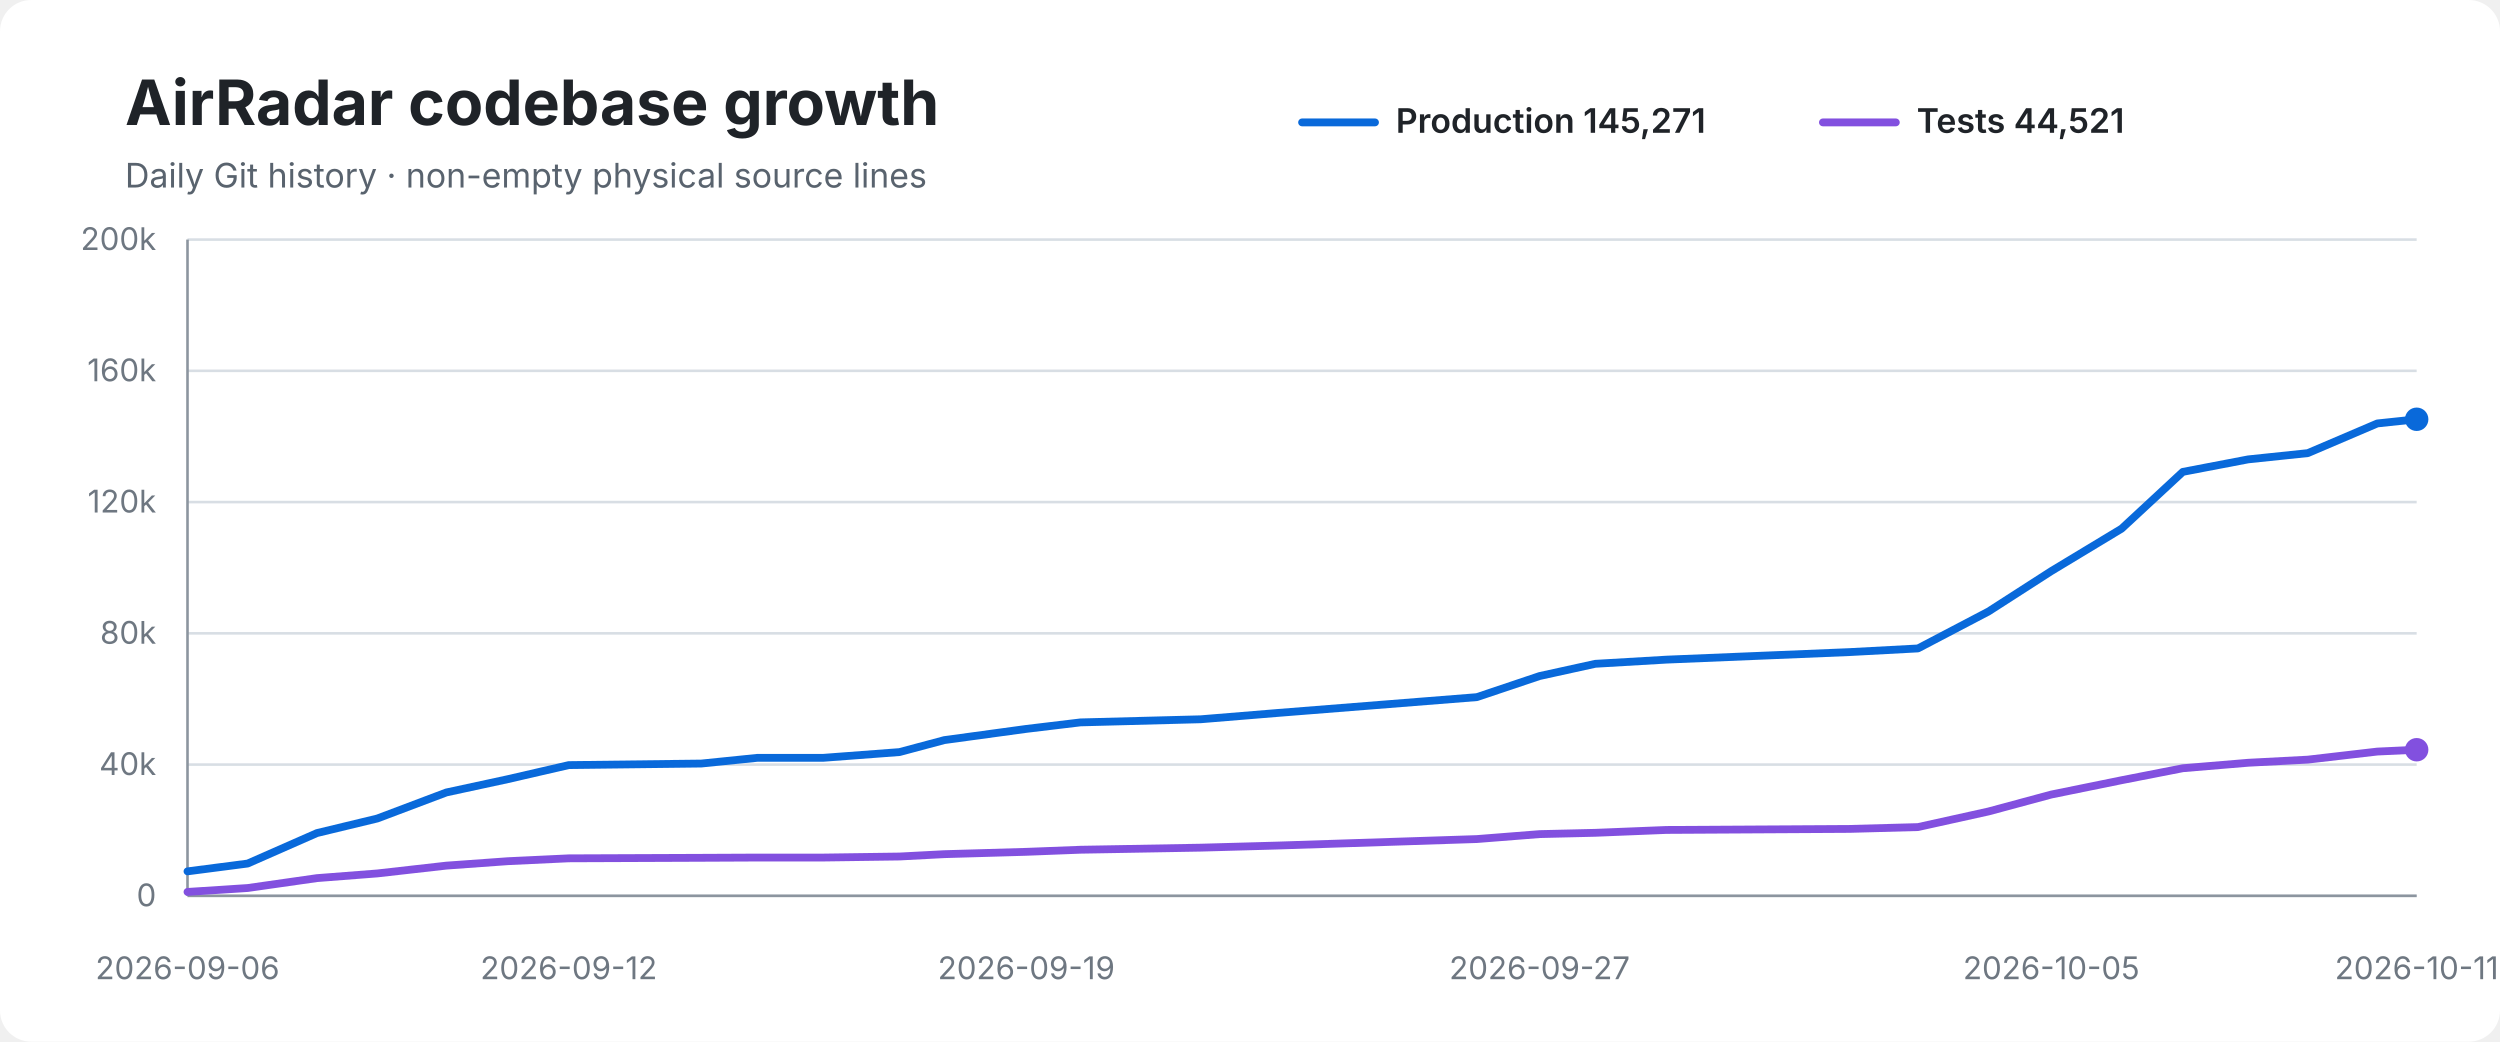
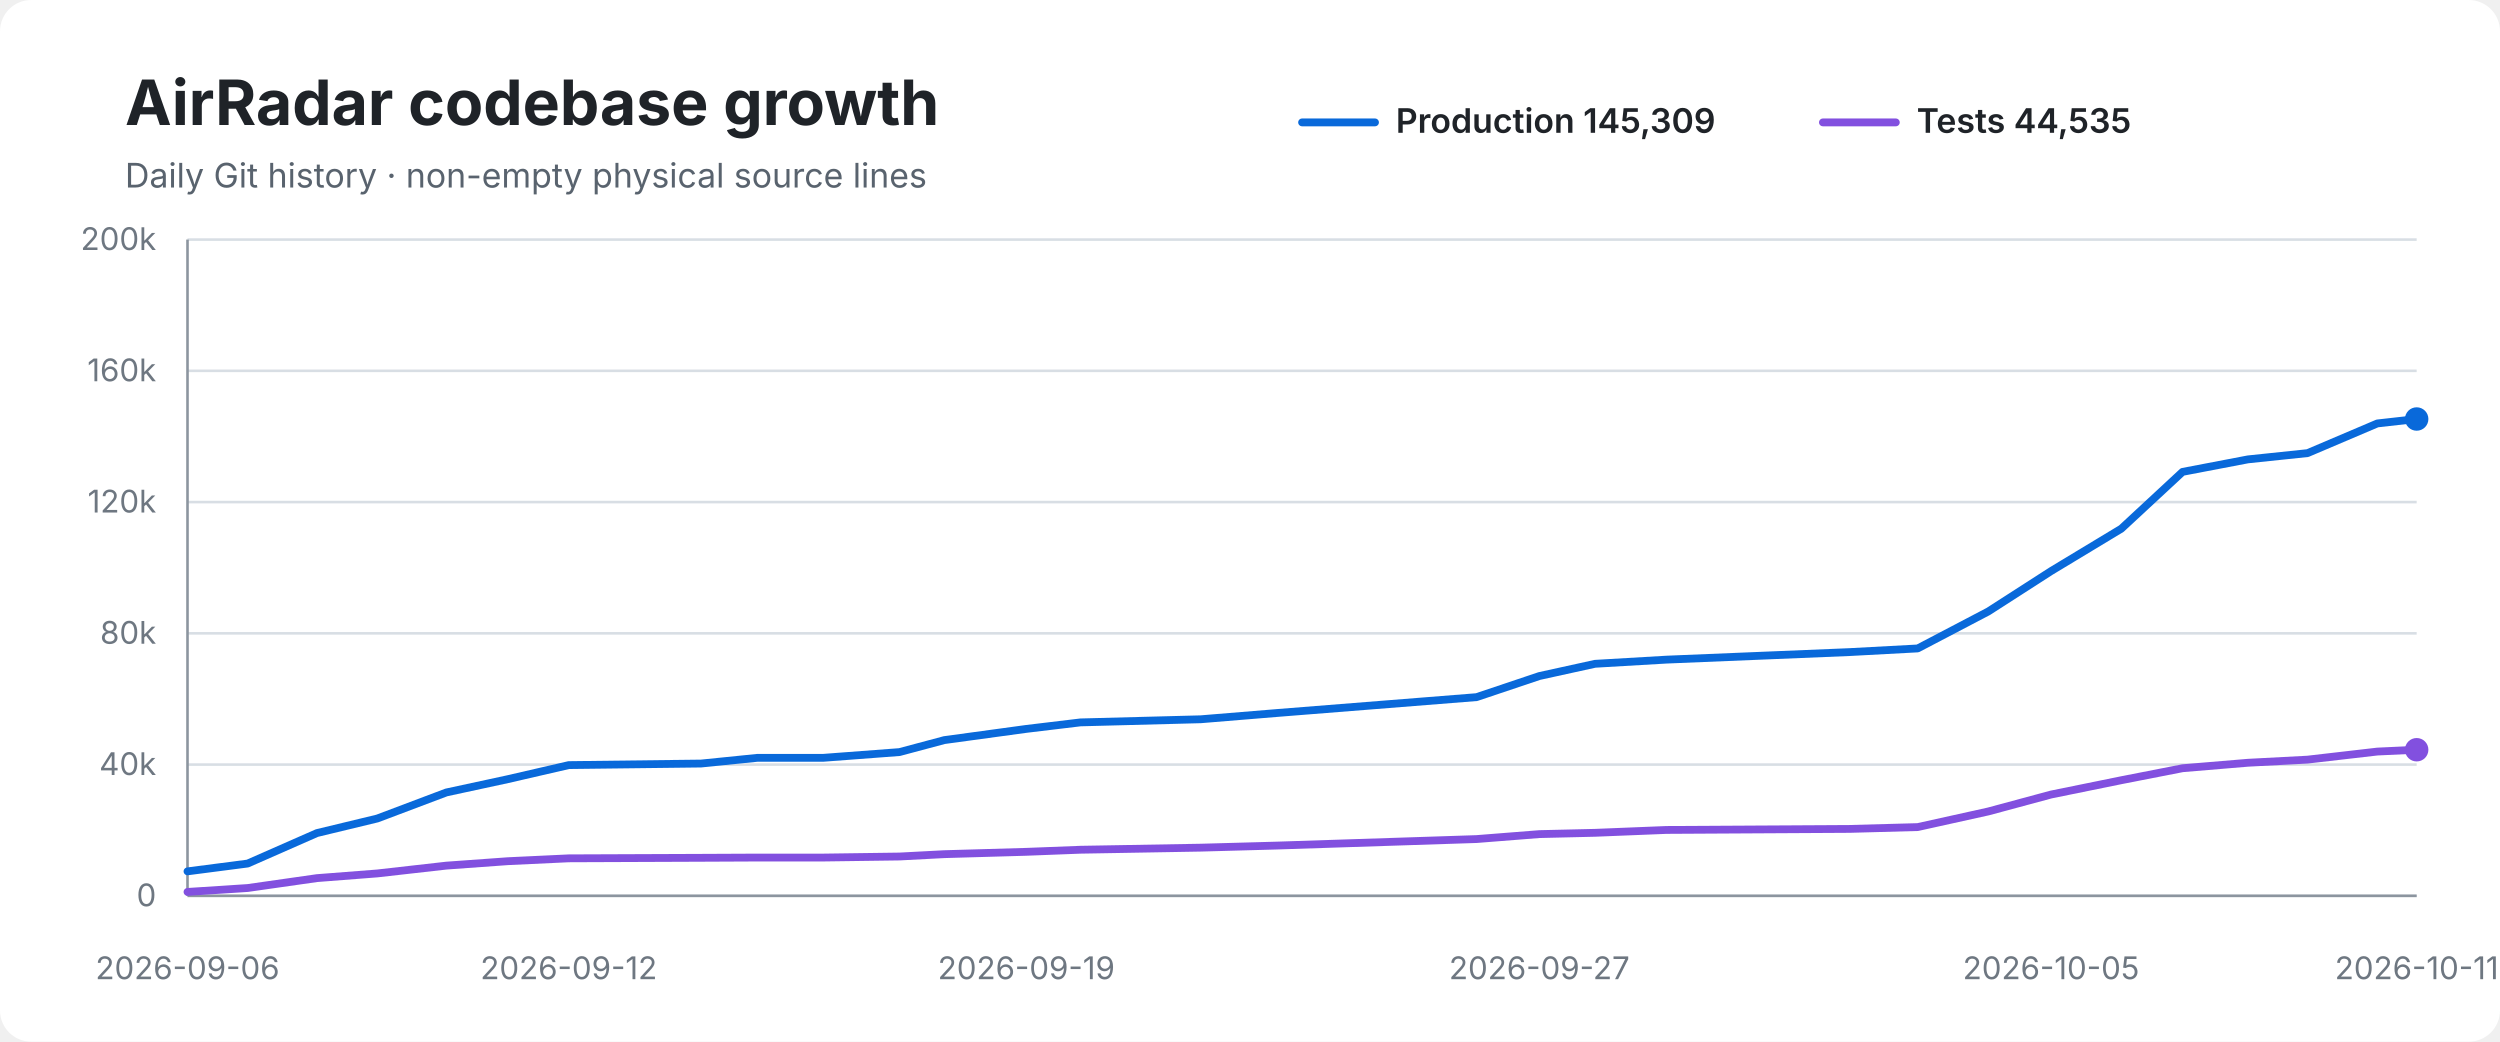
<svg xmlns="http://www.w3.org/2000/svg" width="960" height="400" viewBox="0 0 960 400" role="img" aria-labelledby="title desc">
  <rect width="100%" height="100%" rx="12" fill="#ffffff" />
  <text x="48" y="48" font-family="-apple-system,BlinkMacSystemFont,Segoe UI,sans-serif" font-size="24" font-weight="700" fill="#1f2328">AirRadar codebase growth</text>
  <text x="48" y="72" font-family="-apple-system,BlinkMacSystemFont,Segoe UI,sans-serif" font-size="13" fill="#59636e">Daily Git history · non-empty physical source lines</text>
  <line x1="500" y1="47" x2="528" y2="47" stroke="#0969da" stroke-width="3" stroke-linecap="round" />
-   <text x="536" y="51" font-family="-apple-system,BlinkMacSystemFont,Segoe UI,sans-serif" font-size="13" font-weight="600" fill="#1f2328">Production 145,271</text>
+   <text x="536" y="51" font-family="-apple-system,BlinkMacSystemFont,Segoe UI,sans-serif" font-size="13" font-weight="600" fill="#1f2328">Production 145,309</text>
  <line x1="700" y1="47" x2="728" y2="47" stroke="#8250df" stroke-width="3" stroke-linecap="round" />
-   <text x="736" y="51" font-family="-apple-system,BlinkMacSystemFont,Segoe UI,sans-serif" font-size="13" font-weight="600" fill="#1f2328">Tests 44,521</text>
+   <text x="736" y="51" font-family="-apple-system,BlinkMacSystemFont,Segoe UI,sans-serif" font-size="13" font-weight="600" fill="#1f2328">Tests 44,535</text>
  <line x1="72" y1="92.0" x2="928" y2="92.0" stroke="#d8dee4" stroke-width="1" />
  <text x="60" y="96.0" text-anchor="end" font-family="-apple-system,BlinkMacSystemFont,Segoe UI,sans-serif" font-size="12" fill="#6e7781">200k</text>
  <line x1="72" y1="142.4" x2="928" y2="142.4" stroke="#d8dee4" stroke-width="1" />
  <text x="60" y="146.4" text-anchor="end" font-family="-apple-system,BlinkMacSystemFont,Segoe UI,sans-serif" font-size="12" fill="#6e7781">160k</text>
  <line x1="72" y1="192.8" x2="928" y2="192.8" stroke="#d8dee4" stroke-width="1" />
  <text x="60" y="196.8" text-anchor="end" font-family="-apple-system,BlinkMacSystemFont,Segoe UI,sans-serif" font-size="12" fill="#6e7781">120k</text>
  <line x1="72" y1="243.2" x2="928" y2="243.2" stroke="#d8dee4" stroke-width="1" />
  <text x="60" y="247.2" text-anchor="end" font-family="-apple-system,BlinkMacSystemFont,Segoe UI,sans-serif" font-size="12" fill="#6e7781">80k</text>
  <line x1="72" y1="293.6" x2="928" y2="293.6" stroke="#d8dee4" stroke-width="1" />
  <text x="60" y="297.6" text-anchor="end" font-family="-apple-system,BlinkMacSystemFont,Segoe UI,sans-serif" font-size="12" fill="#6e7781">40k</text>
  <line x1="72" y1="344.0" x2="928" y2="344.0" stroke="#d8dee4" stroke-width="1" />
  <text x="60" y="348.0" text-anchor="end" font-family="-apple-system,BlinkMacSystemFont,Segoe UI,sans-serif" font-size="12" fill="#6e7781">0</text>
  <line x1="72" y1="92" x2="72" y2="344" stroke="#8c959f" stroke-width="1" />
  <line x1="72" y1="344" x2="928" y2="344" stroke="#8c959f" stroke-width="1" />
-   <path d="M 72.0 334.6 L 95.1 331.6 L 121.7 319.9 L 144.9 314.3 L 171.4 304.3 L 195.0 299.2 L 218.4 293.8 L 269.3 293.2 L 290.9 291.0 L 316.2 291.0 L 345.4 288.8 L 362.6 284.2 L 394.1 279.9 L 414.9 277.4 L 461.1 276.2 L 490.3 273.8 L 567.1 267.7 L 591.2 259.6 L 612.6 254.9 L 639.9 253.3 L 710.3 250.4 L 736.5 249.0 L 763.6 234.8 L 787.7 219.3 L 814.7 203.0 L 838.2 181.2 L 863.3 176.4 L 886.2 174.0 L 912.9 162.6 L 928.0 161.0" fill="none" stroke="#0969da" stroke-width="3" stroke-linecap="round" stroke-linejoin="round" />
-   <path d="M 72.0 342.5 L 95.1 341.0 L 121.7 337.2 L 144.9 335.4 L 171.4 332.4 L 195.0 330.7 L 218.4 329.6 L 269.3 329.4 L 290.9 329.3 L 316.2 329.3 L 345.4 328.9 L 362.6 328.0 L 394.1 327.1 L 414.9 326.3 L 461.1 325.5 L 490.3 324.7 L 567.1 322.2 L 591.2 320.3 L 612.6 319.8 L 639.9 318.7 L 710.3 318.3 L 736.5 317.6 L 763.6 311.6 L 787.7 305.1 L 814.7 299.6 L 838.2 295.0 L 863.3 292.9 L 886.2 291.7 L 912.9 288.6 L 928.0 287.9" fill="none" stroke="#8250df" stroke-width="3" stroke-linecap="round" stroke-linejoin="round" />
-   <circle cx="928.0" cy="161.0" r="4.5" fill="#0969da" />
+   <path d="M 72.0 334.6 L 95.1 331.6 L 121.7 319.9 L 144.9 314.3 L 171.4 304.3 L 195.0 299.2 L 218.4 293.8 L 269.2 293.2 L 290.9 291.0 L 316.2 291.0 L 345.4 288.8 L 362.6 284.2 L 394.1 279.9 L 414.9 277.4 L 461.1 276.2 L 490.3 273.8 L 567.0 267.7 L 591.1 259.6 L 612.5 254.9 L 639.9 253.3 L 710.3 250.4 L 736.4 249.0 L 763.5 234.8 L 787.6 219.3 L 814.6 203.0 L 838.1 181.2 L 863.2 176.4 L 886.1 174.0 L 912.9 162.6 L 928.0 160.9" fill="none" stroke="#0969da" stroke-width="3" stroke-linecap="round" stroke-linejoin="round" />
+   <path d="M 72.0 342.5 L 95.1 341.0 L 121.7 337.2 L 144.9 335.4 L 171.4 332.4 L 195.0 330.7 L 218.4 329.6 L 269.2 329.4 L 290.9 329.3 L 316.2 329.3 L 345.4 328.9 L 362.6 328.0 L 394.1 327.1 L 414.9 326.3 L 461.1 325.5 L 490.3 324.7 L 567.0 322.2 L 591.1 320.3 L 612.5 319.8 L 639.9 318.7 L 710.3 318.3 L 736.4 317.6 L 763.5 311.6 L 787.6 305.1 L 814.6 299.6 L 838.1 295.0 L 863.2 292.9 L 886.1 291.7 L 912.9 288.6 L 928.0 287.9" fill="none" stroke="#8250df" stroke-width="3" stroke-linecap="round" stroke-linejoin="round" />
+   <circle cx="928.0" cy="160.9" r="4.5" fill="#0969da" />
  <circle cx="928.0" cy="287.9" r="4.5" fill="#8250df" />
  <text x="72.0" y="376" text-anchor="middle" font-family="-apple-system,BlinkMacSystemFont,Segoe UI,sans-serif" font-size="12" fill="#6e7781">2026-09-06</text>
  <text x="218.4" y="376" text-anchor="middle" font-family="-apple-system,BlinkMacSystemFont,Segoe UI,sans-serif" font-size="12" fill="#6e7781">2026-09-12</text>
  <text x="394.1" y="376" text-anchor="middle" font-family="-apple-system,BlinkMacSystemFont,Segoe UI,sans-serif" font-size="12" fill="#6e7781">2026-09-19</text>
-   <text x="591.2" y="376" text-anchor="middle" font-family="-apple-system,BlinkMacSystemFont,Segoe UI,sans-serif" font-size="12" fill="#6e7781">2026-09-27</text>
-   <text x="787.7" y="376" text-anchor="middle" font-family="-apple-system,BlinkMacSystemFont,Segoe UI,sans-serif" font-size="12" fill="#6e7781">2026-10-05</text>
+   <text x="591.1" y="376" text-anchor="middle" font-family="-apple-system,BlinkMacSystemFont,Segoe UI,sans-serif" font-size="12" fill="#6e7781">2026-09-27</text>
+   <text x="787.6" y="376" text-anchor="middle" font-family="-apple-system,BlinkMacSystemFont,Segoe UI,sans-serif" font-size="12" fill="#6e7781">2026-10-05</text>
  <text x="928.0" y="376" text-anchor="middle" font-family="-apple-system,BlinkMacSystemFont,Segoe UI,sans-serif" font-size="12" fill="#6e7781">2026-10-11</text>
</svg>
